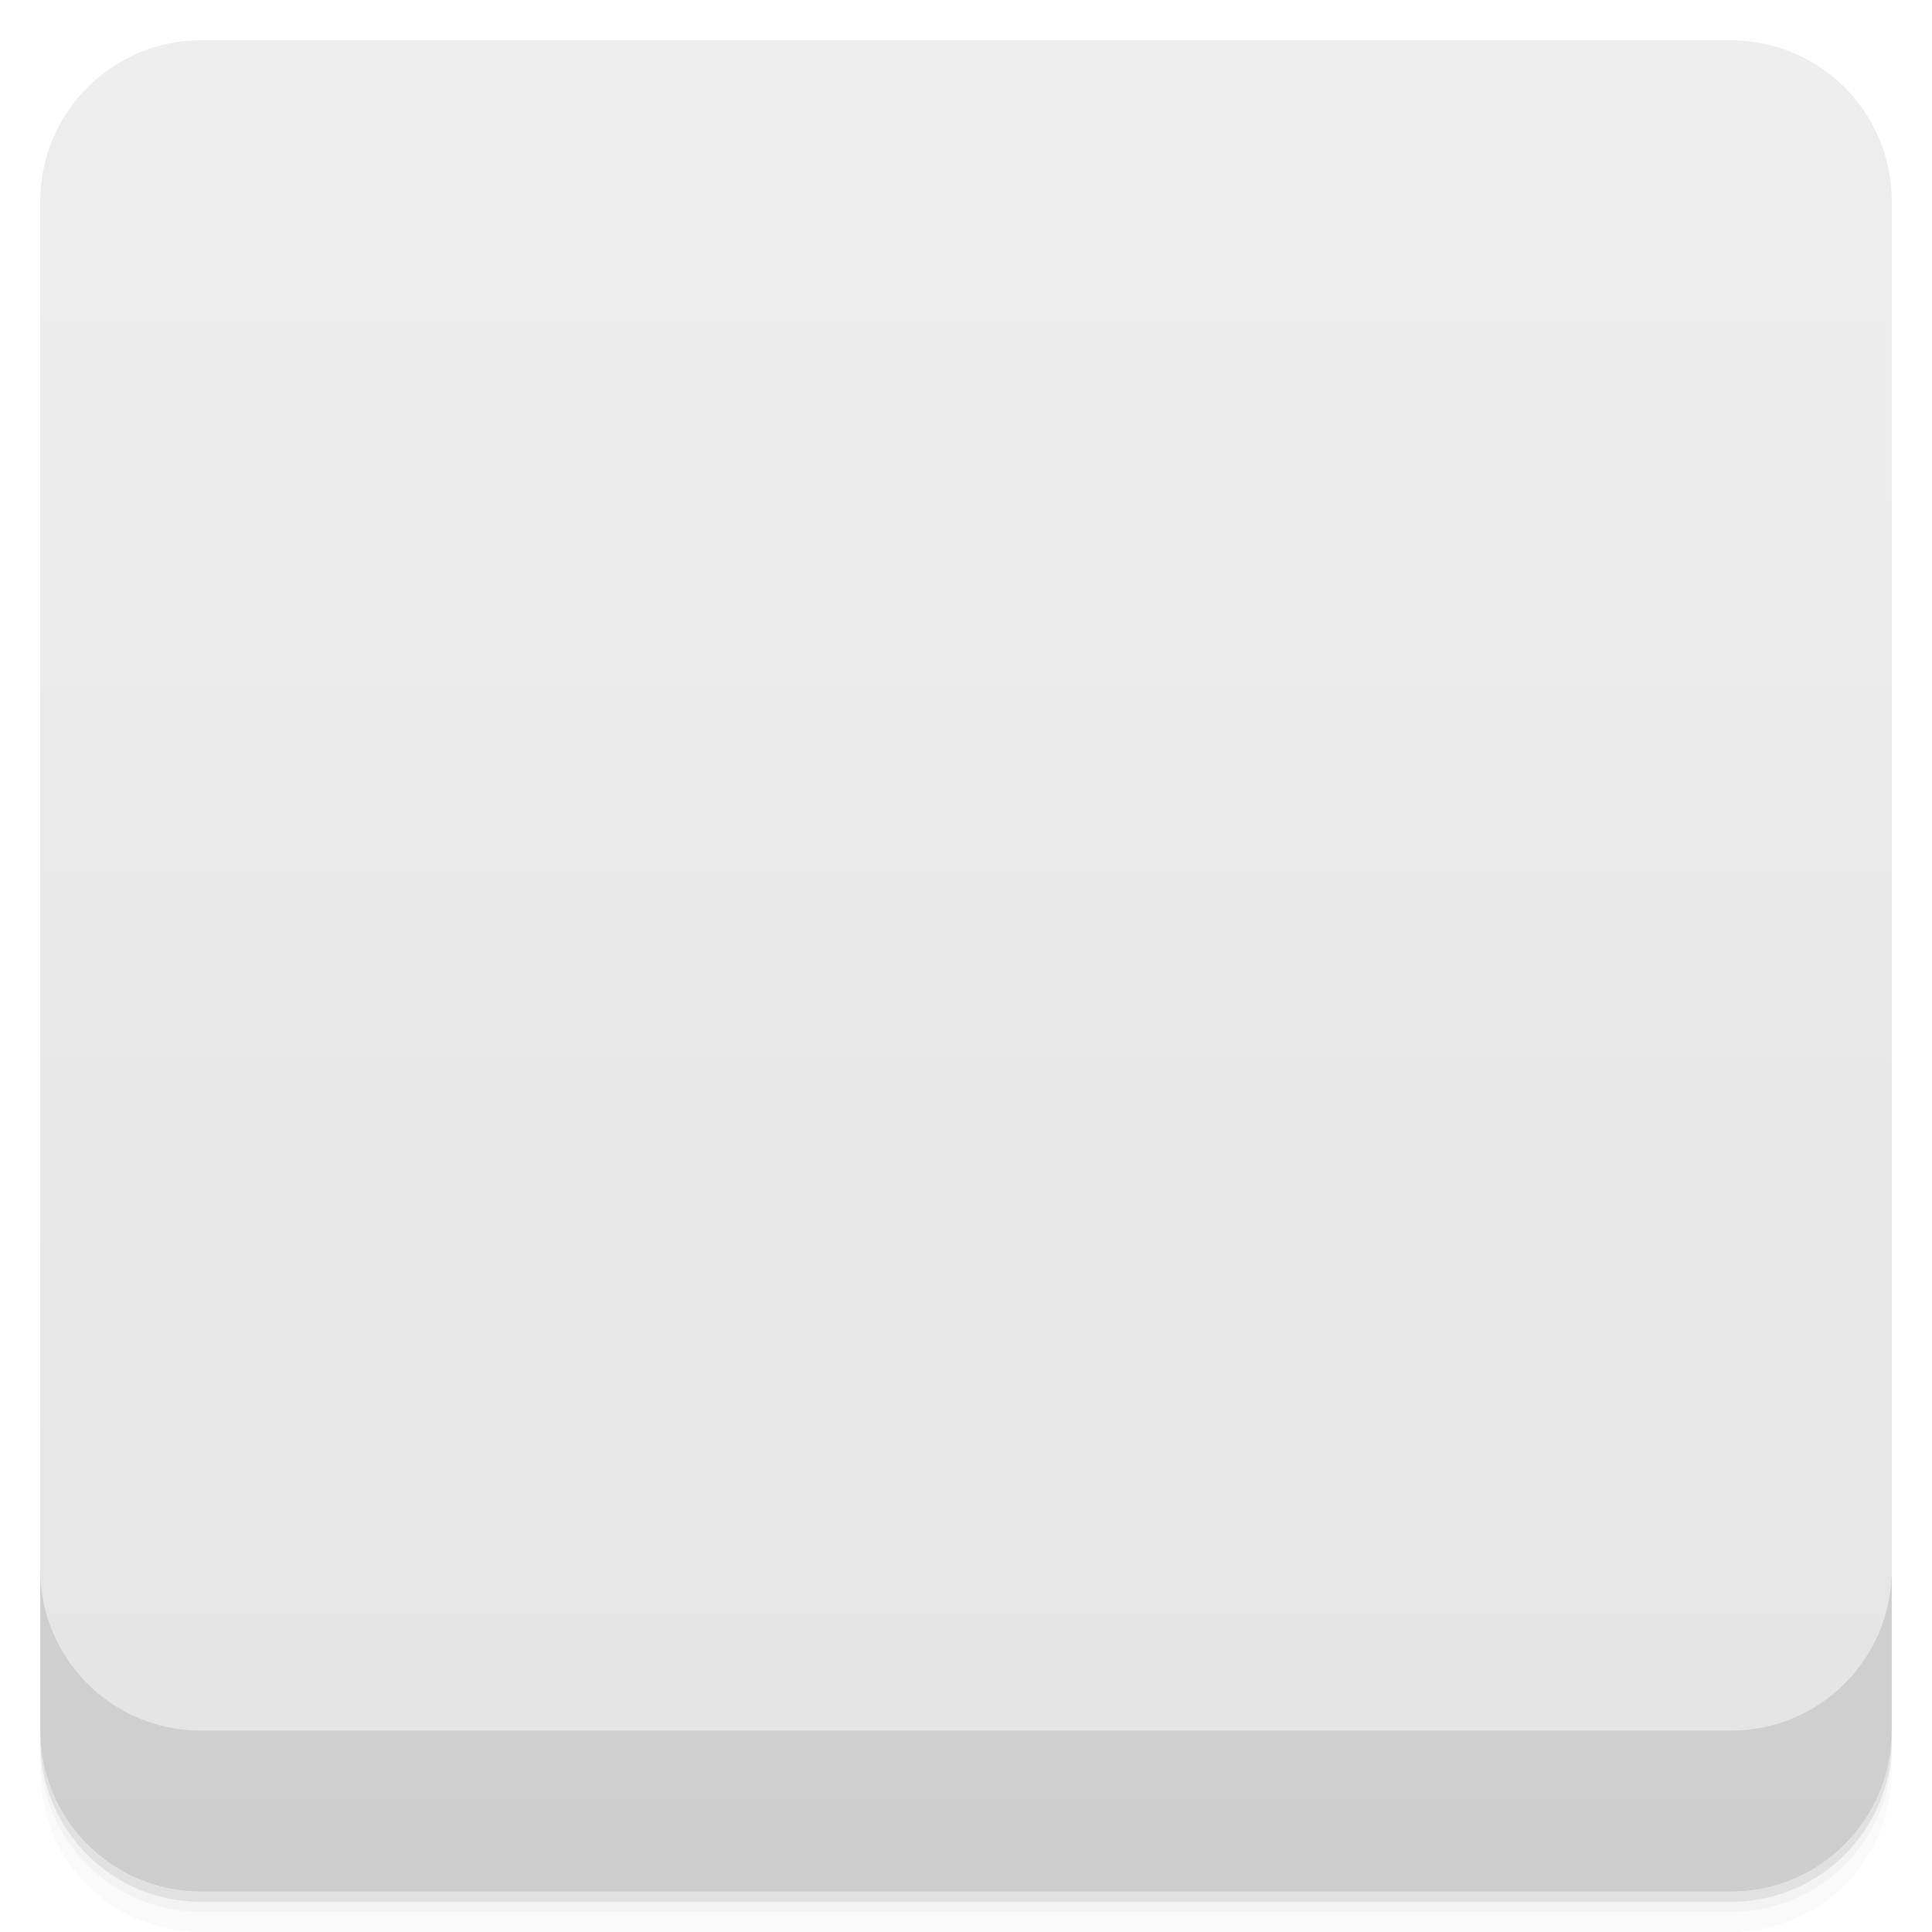
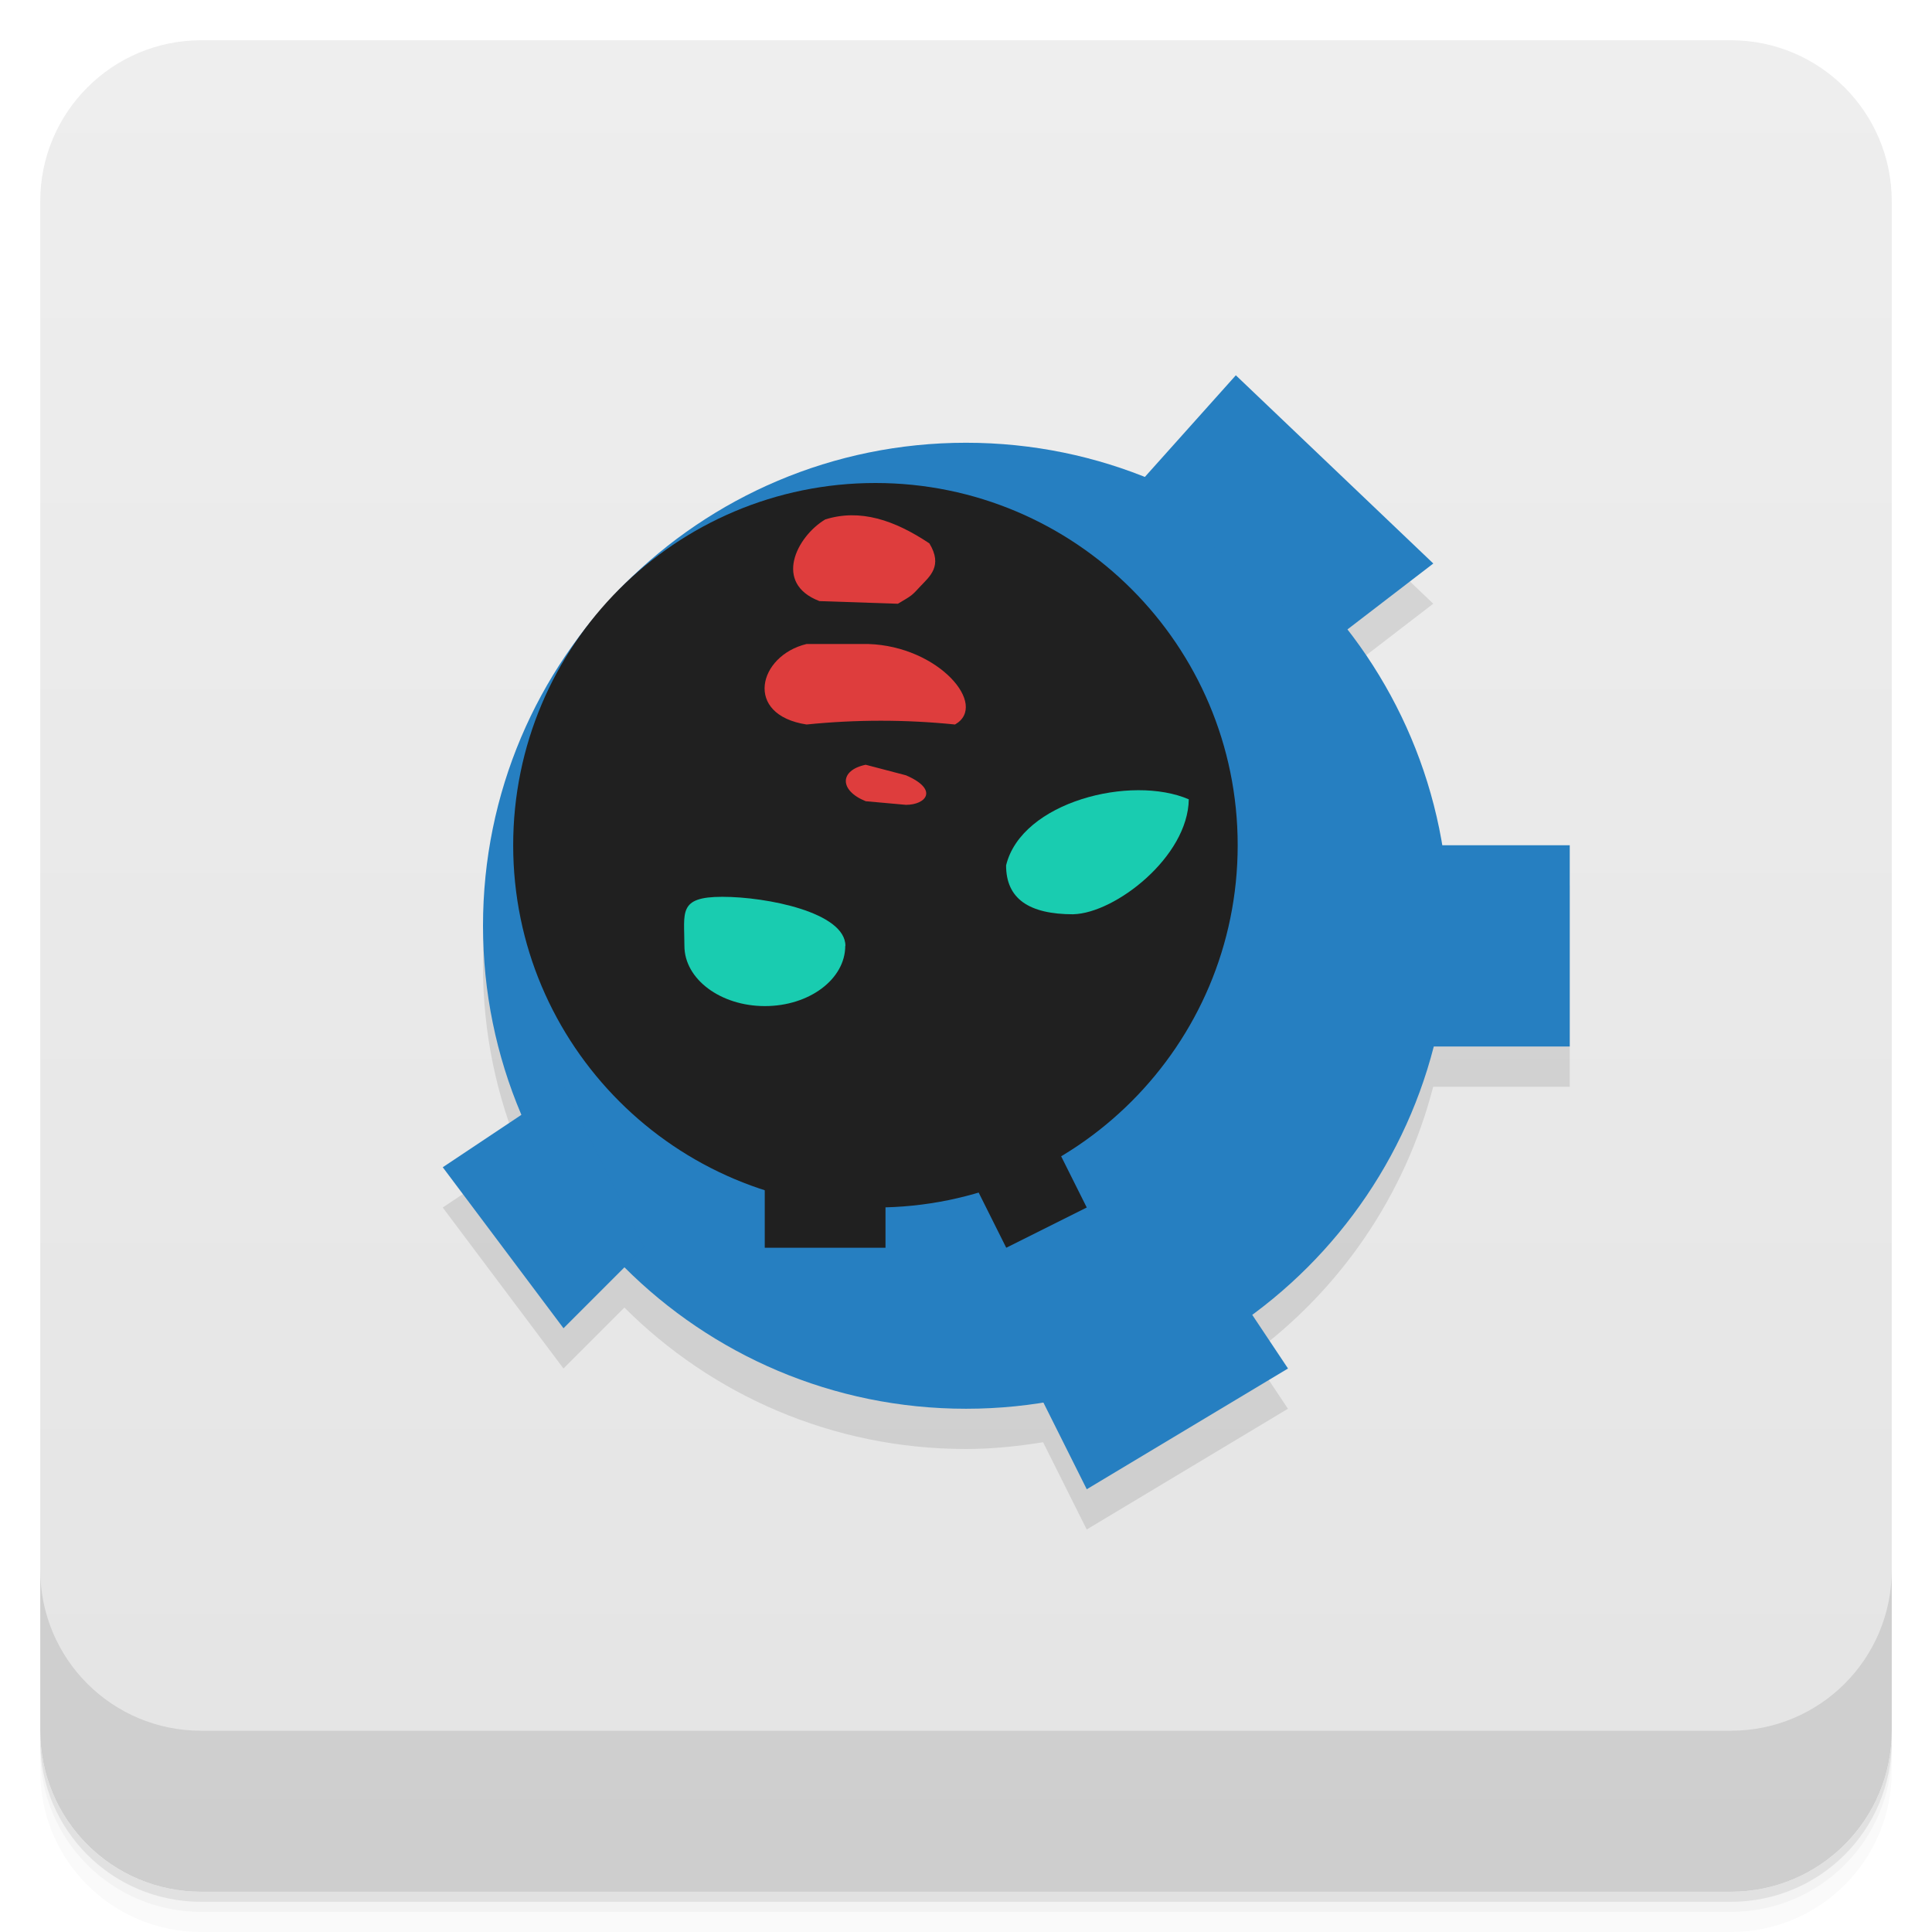
- <svg viewBox="0 0 48 48">
+ <svg xmlns="http://www.w3.org/2000/svg" version="1.1" viewBox="0 0 48 48">
  <defs>
-     <linearGradient id="linearGradient3764" x1="1" x2="47" gradientUnits="userSpaceOnUse" gradientTransform="translate(-48,0.00221467)">
-       <stop stop-color="#e4e4e4" stop-opacity="1" />
-       <stop offset="1" stop-color="#eee" stop-opacity="1" />
+     <linearGradient id="bg" x2="0" y1="1" y2="47" gradientUnits="userSpaceOnUse">
+       <stop style="stop-color:#eee" offset="0" />
+       <stop style="stop-color:#e4e4e4" offset="1" />
    </linearGradient>
-     <clipPath id="clipPath-428846474">
-       <g transform="translate(0,-1004.362)">
-         <rect rx="4" y="1005.36" x="1" height="46" width="46" fill="#1890d0" />
-       </g>
-     </clipPath>
-     <clipPath id="clipPath-442327316">
-       <g transform="translate(0,-1004.362)">
-         <rect rx="4" y="1005.36" x="1" height="46" width="46" fill="#1890d0" />
-       </g>
-     </clipPath>
  </defs>
-   <g>
-     <path d="m 1 43 l 0 0.25 c 0 2.216 1.784 4 4 4 l 38 0 c 2.216 0 4 -1.784 4 -4 l 0 -0.25 c 0 2.216 -1.784 4 -4 4 l -38 0 c -2.216 0 -4 -1.784 -4 -4 z m 0 0.5 l 0 0.5 c 0 2.216 1.784 4 4 4 l 38 0 c 2.216 0 4 -1.784 4 -4 l 0 -0.5 c 0 2.216 -1.784 4 -4 4 l -38 0 c -2.216 0 -4 -1.784 -4 -4 z" opacity="0.02" />
-     <path d="m 1 43.25 l 0 0.25 c 0 2.216 1.784 4 4 4 l 38 0 c 2.216 0 4 -1.784 4 -4 l 0 -0.25 c 0 2.216 -1.784 4 -4 4 l -38 0 c -2.216 0 -4 -1.784 -4 -4 z" opacity="0.05" />
-     <path d="m 1 43 l 0 0.25 c 0 2.216 1.784 4 4 4 l 38 0 c 2.216 0 4 -1.784 4 -4 l 0 -0.25 c 0 2.216 -1.784 4 -4 4 l -38 0 c -2.216 0 -4 -1.784 -4 -4 z" opacity="0.1" />
-   </g>
-   <g>
-     <rect width="46" height="46" x="-47" y="1" rx="4" transform="matrix(0,-1,1,0,0,0)" fill="url(#linearGradient3764)" fill-opacity="1" />
-   </g>
-   <g>
-     <g clip-path="url(#clipPath-428846474)">
-       <g opacity="0.1">
-         <g>
-           <path d="m 36 24 c 0 6.629 -5.371 12 -12 12 c -6.629 0 -12 -5.371 -12 -12 c 0 -6.629 5.371 -12 12 -12 c 6.629 0 12 5.371 12 12 m 0 0" stroke="none" fill-rule="nonzero" fill-opacity="1" fill="#000" />
-           <path d="m 30.75 22 c 0 4.969 -4.03 9 -9 9 c -4.969 0 -9 -4.03 -9 -9 c 0 -4.969 4.03 -9 9 -9 c 4.969 0 9 4.03 9 9 m 0 0" stroke="none" fill-rule="nonzero" fill-opacity="1" fill="#000" />
-           <path d="m 28.309 13 l 2.395 -2.676 l 4.906 4.676 l -2.605 2 m -4.695 -4" stroke="none" fill-rule="nonzero" fill-opacity="1" fill="#000" />
-           <path d="m 35 22 l 0 5 l 4 0 l 0 -5 m -4 0" stroke="none" fill-rule="nonzero" fill-opacity="1" fill="#000" />
-           <path d="m 25 34 l 2 4 l 5 -3 l -2 -3 m -5 2" stroke="none" fill-rule="nonzero" fill-opacity="1" fill="#000" />
-           <path d="m 14 28 l -3 2 l 3 4 l 2 -2 m -2 -4" stroke="none" fill-rule="nonzero" fill-opacity="1" fill="#000" />
-           <path d="m 21 24.5 c 0 0.828 -0.895 1.496 -1.996 1.496 c -1.105 0 -2 -0.672 -2 -1.496 c 0 -0.832 -0.164 -1.219 0.941 -1.219 c 1.105 0 3.059 0.387 3.059 1.219 m -0.004 0" stroke="none" fill-rule="nonzero" fill-opacity="1" fill="#000" />
-           <path d="m 26.668 23.715 c -1.105 0 -1.672 -0.387 -1.672 -1.215 c 0.383 -1.582 3.113 -2.258 4.539 -1.641 c -0.02 1.43 -1.828 2.828 -2.867 2.855 m 0 0" stroke="none" fill-rule="nonzero" fill-opacity="1" fill="#000" />
-           <path d="m 20.5 13.906 c 0.871 -0.273 1.723 0.016 2.59 0.594 c 0.344 0.563 0 0.828 -0.223 1.066 c -0.219 0.238 -0.203 0.223 -0.559 0.434 l -1.949 -0.066 c -1.156 -0.441 -0.566 -1.602 0.141 -2.027 m 0 0" stroke="none" fill-rule="nonzero" fill-opacity="1" fill="#000" />
-           <path d="m 20.04 17 l 1.531 0 c 1.754 0.055 2.996 1.523 2.156 2 c -1.23 -0.125 -2.457 -0.125 -3.688 0 c -1.57 -0.242 -1.199 -1.711 0 -2 m 0 0" stroke="none" fill-rule="nonzero" fill-opacity="1" fill="#000" />
-           <path d="m 21.508 20 l 1 0.262 c 0.824 0.355 0.5 0.734 0 0.734 l -1 -0.09 c -0.66 -0.266 -0.656 -0.77 0 -0.906 m 0 0" stroke="none" fill-rule="nonzero" fill-opacity="1" fill="#000" />
-           <path d="m 24 30 l 1 2 l 2 -1 l -1 -2 m -2 1" stroke="none" fill-rule="nonzero" fill-opacity="1" fill="#000" />
-           <path d="m 19 29 l 0 3 l 3 0 l 0 -3 m -3 0" stroke="none" fill-rule="nonzero" fill-opacity="1" fill="#000" />
-         </g>
+   <path d="m1 43v0.25c0 2.216 1.784 4 4 4h38c2.216 0 4-1.784 4-4v-0.25c0 2.216-1.784 4-4 4h-38c-2.216 0-4-1.784-4-4zm0 0.5v0.5c0 2.216 1.784 4 4 4h38c2.216 0 4-1.784 4-4v-0.5c0 2.216-1.784 4-4 4h-38c-2.216 0-4-1.784-4-4z" style="opacity:.02" />
+   <path d="m1 43.25v0.25c0 2.216 1.784 4 4 4h38c2.216 0 4-1.784 4-4v-0.25c0 2.216-1.784 4-4 4h-38c-2.216 0-4-1.784-4-4z" style="opacity:.05" />
+   <path d="m1 43v0.25c0 2.216 1.784 4 4 4h38c2.216 0 4-1.784 4-4v-0.25c0 2.216-1.784 4-4 4h-38c-2.216 0-4-1.784-4-4z" style="opacity:.1" />
+   <rect x="1" y="1" width="46" height="46" rx="4" style="fill:url(#bg)" />
+   <path d="m1 39v4c0 2.216 1.784 4 4 4h38c2.216 0 4-1.784 4-4v-4c0 2.216-1.784 4-4 4h-38c-2.216 0-4-1.784-4-4z" style="opacity:.1" />
+   <g transform="translate(-1,-1)">
+     <g transform="translate(1,1)">
+       <g style="opacity:.1">
+         <path transform="translate(-1,-1)" d="m31.703 11.324-2.268 2.533c-1.373-0.547-2.867-0.857-4.436-0.857-6.629 0-12 5.371-12 12 0 1.667 0.341 3.255 0.955 4.697l-1.955 1.303 3 4 1.514-1.514c2.171 2.171 5.172 3.514 8.486 3.514 0.654 0 1.29-0.067 1.916-0.168l1.084 2.168 5-3-0.896-1.344c2.189-1.613 3.805-3.946 4.504-6.656h3.393v-5h-3.18c-0.336-1.996-1.16-3.823-2.352-5.356l2.141-1.645z" />
      </g>
    </g>
  </g>
-   <g>
-     <g clip-path="url(#clipPath-442327316)">
-       <g transform="translate(0,-1)">
-         <g>
-           <path d="m 36 24 c 0 6.629 -5.371 12 -12 12 c -6.629 0 -12 -5.371 -12 -12 c 0 -6.629 5.371 -12 12 -12 c 6.629 0 12 5.371 12 12 m 0 0" fill="#267fc1" stroke="none" fill-rule="nonzero" fill-opacity="1" />
-           <path d="m 30.75 22 c 0 4.969 -4.03 9 -9 9 c -4.969 0 -9 -4.03 -9 -9 c 0 -4.969 4.03 -9 9 -9 c 4.969 0 9 4.03 9 9 m 0 0" fill="#202020" stroke="none" fill-rule="nonzero" fill-opacity="1" />
-           <path d="m 28.309 13 l 2.395 -2.676 l 4.906 4.676 l -2.605 2 m -4.695 -4" fill="#267fc1" stroke="none" fill-rule="nonzero" fill-opacity="1" />
-           <path d="m 35 22 l 0 5 l 4 0 l 0 -5 m -4 0" fill="#267fc1" stroke="none" fill-rule="nonzero" fill-opacity="1" />
-           <path d="m 25 34 l 2 4 l 5 -3 l -2 -3 m -5 2" fill="#267fc1" stroke="none" fill-rule="nonzero" fill-opacity="1" />
-           <path d="m 14 28 l -3 2 l 3 4 l 2 -2 m -2 -4" fill="#267fc1" stroke="none" fill-rule="nonzero" fill-opacity="1" />
-           <path d="m 21 24.5 c 0 0.828 -0.895 1.496 -1.996 1.496 c -1.105 0 -2 -0.672 -2 -1.496 c 0 -0.832 -0.164 -1.219 0.941 -1.219 c 1.105 0 3.059 0.387 3.059 1.219 m -0.004 0" fill="#19ccb0" stroke="none" fill-rule="nonzero" fill-opacity="1" />
-           <path d="m 26.668 23.715 c -1.105 0 -1.672 -0.387 -1.672 -1.215 c 0.383 -1.582 3.113 -2.258 4.539 -1.641 c -0.02 1.43 -1.828 2.828 -2.867 2.855 m 0 0" fill="#19ccb0" stroke="none" fill-rule="nonzero" fill-opacity="1" />
-           <path d="m 20.5 13.906 c 0.871 -0.273 1.723 0.016 2.59 0.594 c 0.344 0.563 0 0.828 -0.223 1.066 c -0.219 0.238 -0.203 0.223 -0.559 0.434 l -1.949 -0.066 c -1.156 -0.441 -0.566 -1.602 0.141 -2.027 m 0 0" fill="#de3d3d" stroke="none" fill-rule="nonzero" fill-opacity="1" />
-           <path d="m 20.04 17 l 1.531 0 c 1.754 0.055 2.996 1.523 2.156 2 c -1.23 -0.125 -2.457 -0.125 -3.688 0 c -1.57 -0.242 -1.199 -1.711 0 -2 m 0 0" fill="#de3d3d" stroke="none" fill-rule="nonzero" fill-opacity="1" />
-           <path d="m 21.508 20 l 1 0.262 c 0.824 0.355 0.5 0.734 0 0.734 l -1 -0.09 c -0.66 -0.266 -0.656 -0.77 0 -0.906 m 0 0" fill="#de3d3d" stroke="none" fill-rule="nonzero" fill-opacity="1" />
-           <path d="m 24 30 l 1 2 l 2 -1 l -1 -2 m -2 1" fill="#202020" stroke="none" fill-rule="nonzero" fill-opacity="1" />
-           <path d="m 19 29 l 0 3 l 3 0 l 0 -3 m -3 0" fill="#202020" stroke="none" fill-rule="nonzero" fill-opacity="1" />
-         </g>
-       </g>
-     </g>
-   </g>
-   <g>
-     <g transform="translate(0,-1004.362)">
-       <path d="m 1 1043.36 0 4 c 0 2.216 1.784 4 4 4 l 38 0 c 2.216 0 4 -1.784 4 -4 l 0 -4 c 0 2.216 -1.784 4 -4 4 l -38 0 c -2.216 0 -4 -1.784 -4 -4 z" opacity="0.1" />
-     </g>
-   </g>
+   <path d="m36 23c0 6.629-5.371 12-12 12s-12-5.371-12-12 5.371-12 12-12 12 5.371 12 12" style="fill:#267fc1" />
+   <path d="m30.75 21c0 4.969-4.03 9-9 9-4.969 0-9-4.03-9-9 0-4.969 4.03-9 9-9 4.969 0 9 4.03 9 9" style="fill:#202020" />
+   <path d="m28.309 12 2.395-2.676 4.906 4.676-2.605 2" style="fill:#267fc1" />
+   <path d="m35 21v5h4v-5" style="fill:#267fc1" />
+   <path d="m25 33 2 4 5-3-2-3" style="fill:#267fc1" />
+   <path d="m14 27-3 2 3 4 2-2" style="fill:#267fc1" />
+   <path d="m21 23.5c0 0.828-0.895 1.496-1.996 1.496-1.105 0-2-0.672-2-1.496 0-0.832-0.164-1.219 0.941-1.219s3.059 0.387 3.059 1.219" style="fill:#19ccb0" />
+   <path d="m26.668 22.715c-1.105 0-1.672-0.387-1.672-1.215 0.383-1.582 3.113-2.258 4.539-1.641-0.02 1.43-1.828 2.828-2.867 2.855" style="fill:#19ccb0" />
+   <path d="m20.5 12.906c0.871-0.273 1.723 0.016 2.59 0.594 0.344 0.563 0 0.828-0.223 1.066-0.219 0.238-0.203 0.223-0.559 0.434l-1.949-0.066c-1.156-0.441-0.566-1.602 0.141-2.027" style="fill:#de3d3d" />
+   <path d="m20.04 16h1.531c1.754 0.055 2.996 1.523 2.156 2-1.23-0.125-2.457-0.125-3.688 0-1.57-0.242-1.199-1.711 0-2" style="fill:#de3d3d" />
+   <path d="m21.508 19 1 0.262c0.824 0.355 0.5 0.734 0 0.734l-1-0.09c-0.66-0.266-0.656-0.77 0-0.906" style="fill:#de3d3d" />
+   <path d="m24 29 1 2 2-1-1-2" style="fill:#202020" />
+   <path d="m19 28v3h3v-3" style="fill:#202020" />
</svg>
